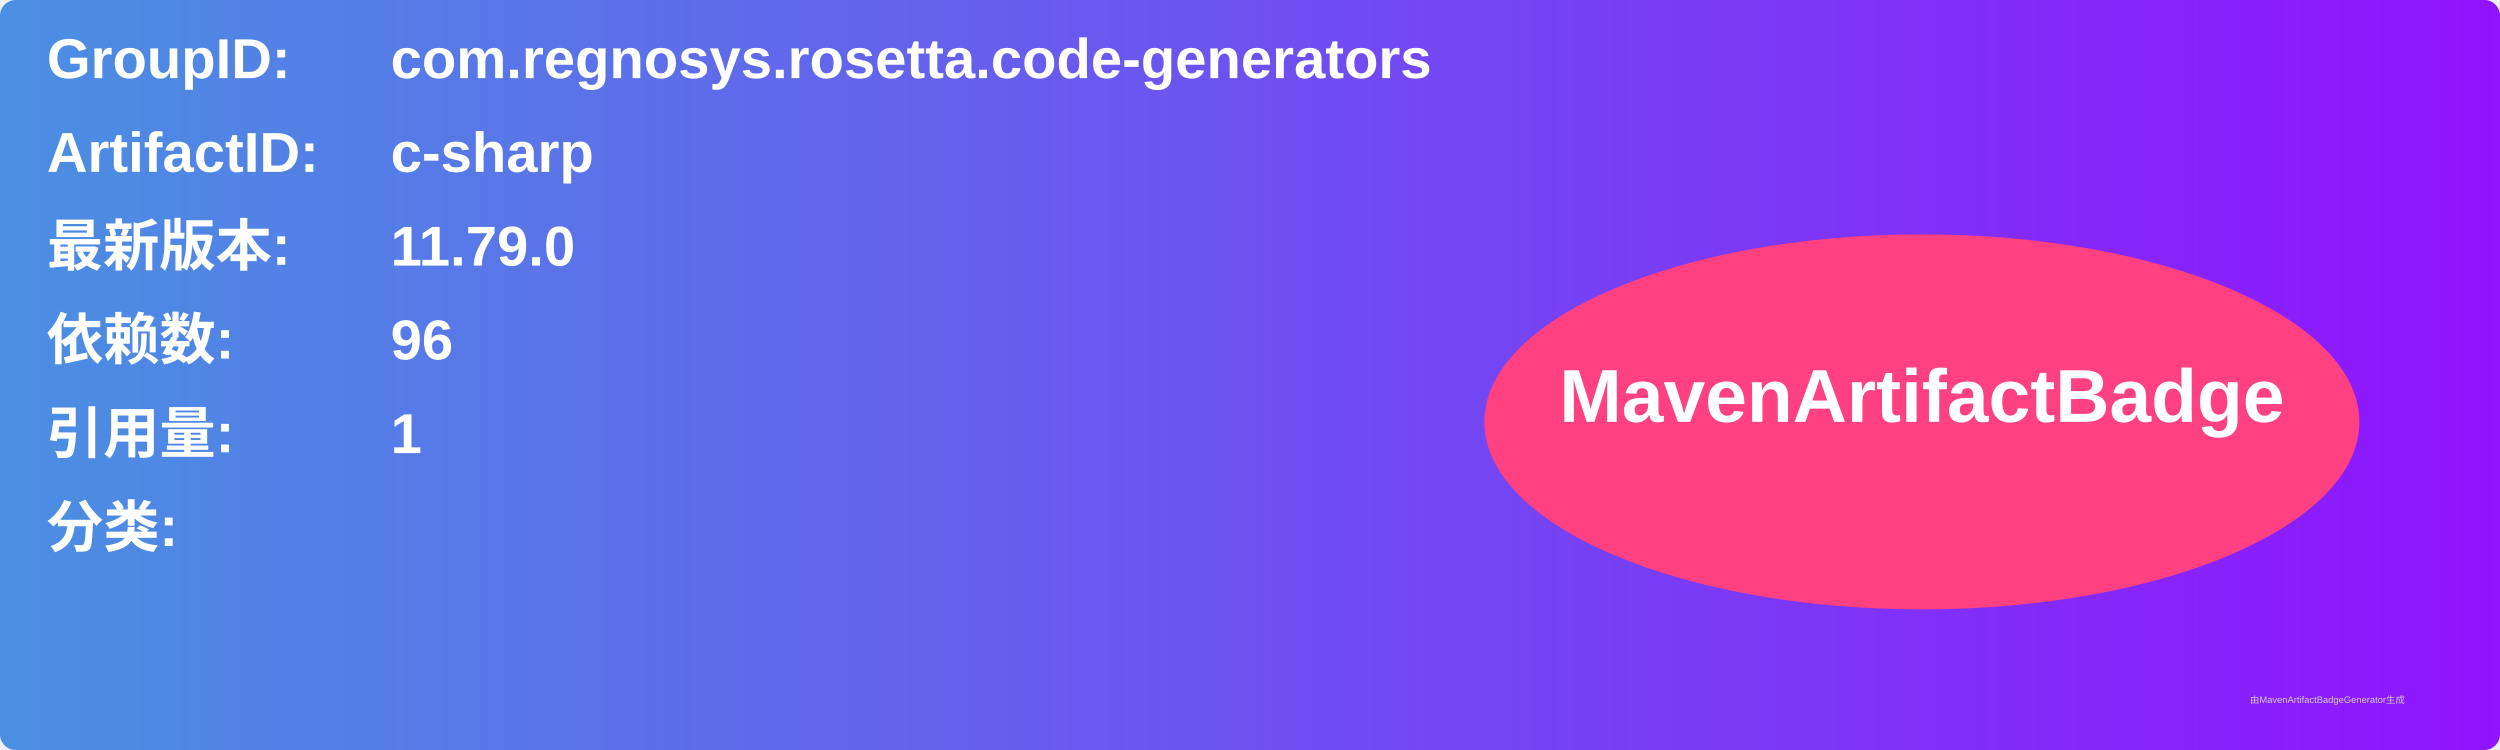
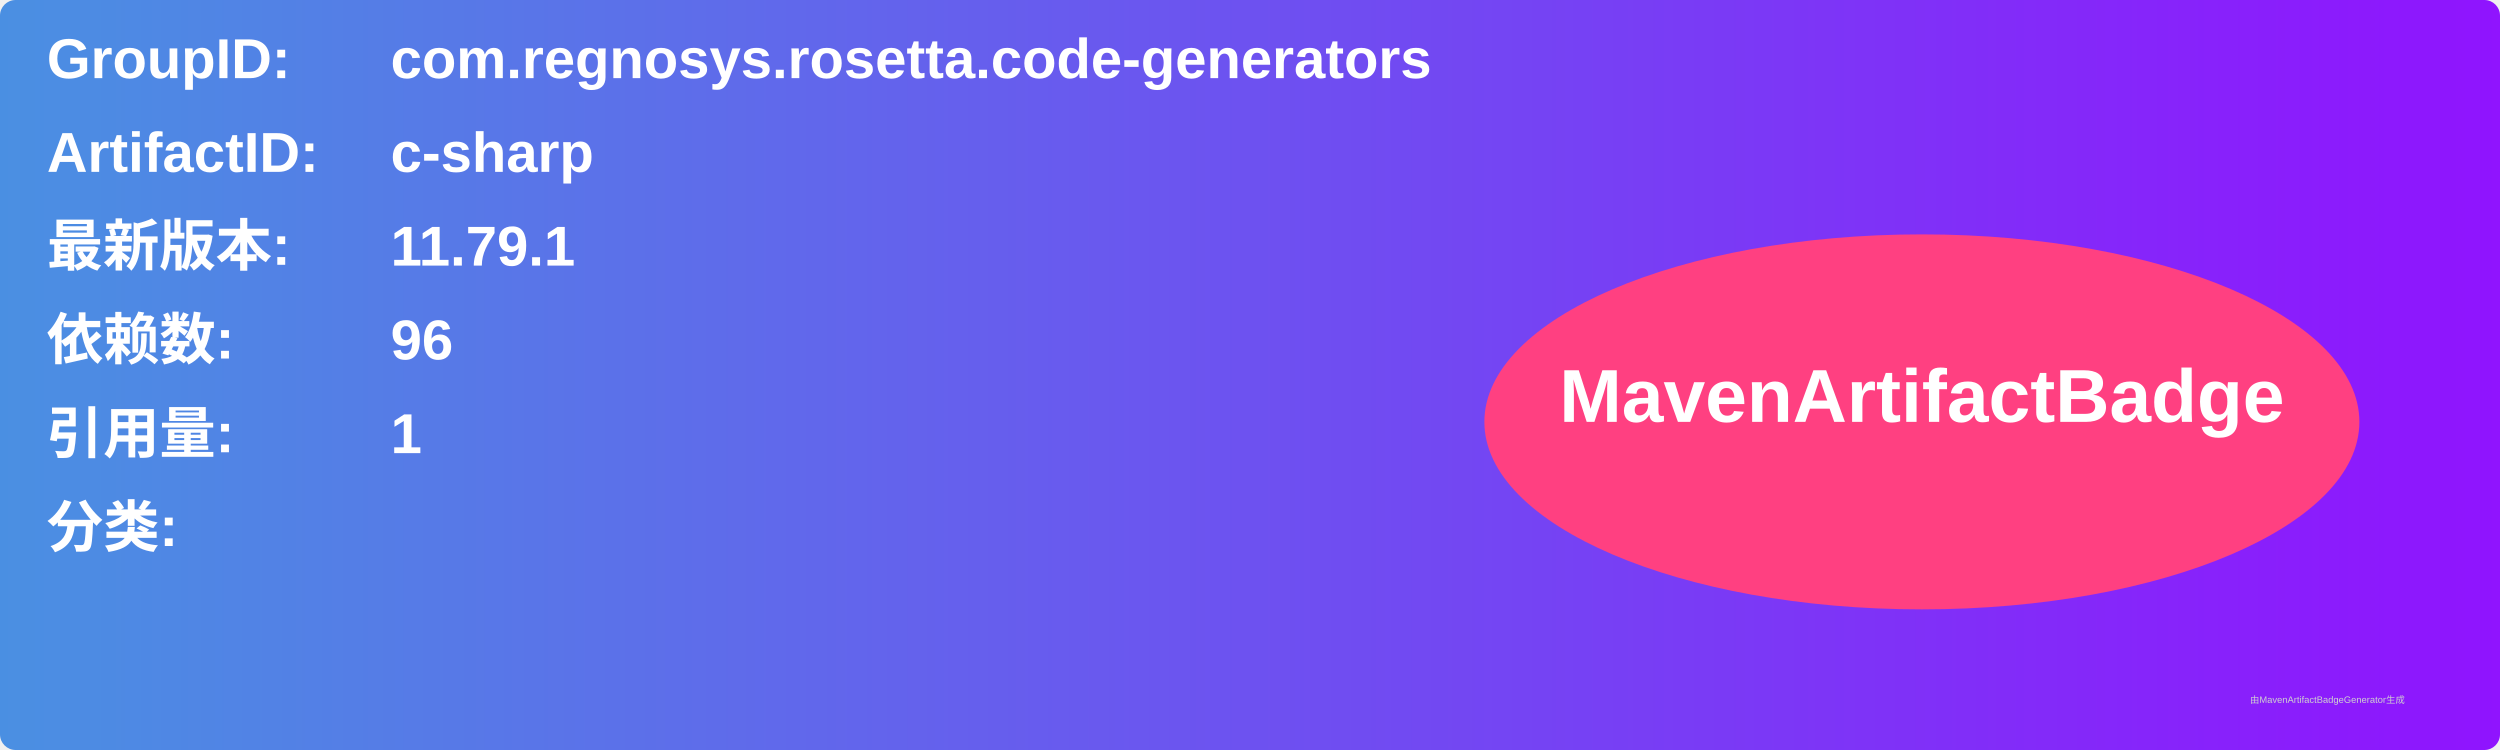
<svg xmlns="http://www.w3.org/2000/svg" width="800" height="240" viewBox="0 0 800 240">
  <linearGradient id="grad" x1="0%" y1="0%" x2="100%" y2="0%">
    <stop offset="0%" stop-color="#4a90e2" />
    <stop offset="100%" stop-color="#9013fe" />
  </linearGradient>
  <rect width="100%" height="100%" rx="5" ry="5" fill="url(#grad)" />
  <g transform="translate(15, 15)">
    <text x="0" y="10" font-family="Arial" font-size="18" fill="white" font-weight="bold" width="260">GroupID:</text>
    <text x="110" y="10" font-family="Arial" font-size="18" fill="white" font-weight="bold" width="460">com.regnosys.rosetta.code-generators</text>
    <text x="0" y="40" font-family="Arial" font-size="18" fill="white" font-weight="bold" width="260">ArtifactID:</text>
    <text x="110" y="40" font-family="Arial" font-size="18" fill="white" font-weight="bold" width="460">c-sharp</text>
    <text x="0" y="70" font-family="Arial" font-size="18" fill="white" font-weight="bold">最新版本:</text>
    <text x="110" y="70" font-family="Arial" font-size="18" fill="white" font-weight="bold">
-       <tspan font-weight="bold">11.79.0</tspan>
+       <tspan font-weight="bold">11.79.1</tspan>
    </text>
    <text x="0" y="100" font-family="Arial" font-size="18" fill="white" font-weight="bold">依赖数: </text>
    <text x="110" y="100" font-family="Arial" font-size="18" fill="white">
      <tspan font-weight="bold">96</tspan>
    </text>
    <text x="0" y="130" font-family="Arial" font-size="18" fill="white" font-weight="bold">引用量: </text>
    <text x="110" y="130" font-family="Arial" font-size="18" fill="white">
      <tspan font-weight="bold">1</tspan>
    </text>
    <text x="0" y="160" font-family="Arial" font-size="18" fill="white" font-weight="bold">分类:</text>
    <text x="10" y="190" font-family="Arial" font-size="10" fill="white">
      <tspan font-weight="bold" />
    </text>
    <ellipse cx="600" cy="120" rx="140" ry="60" fill="#ff4081" />
    <text x="600" y="120" text-anchor="middle" font-family="Arial" font-size="24" fill="white" font-weight="bold">MavenArtifactBadge</text>
  </g>
  <text x="720" y="225" font-family="Arial" font-size="3" fill="#d0d0d0">由MavenArtifactBadgeGenerator生成</text>
</svg>
